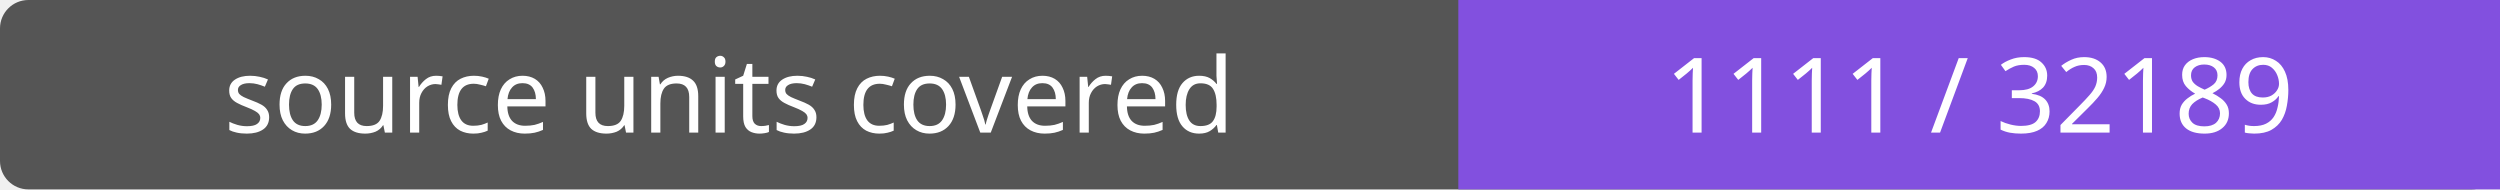
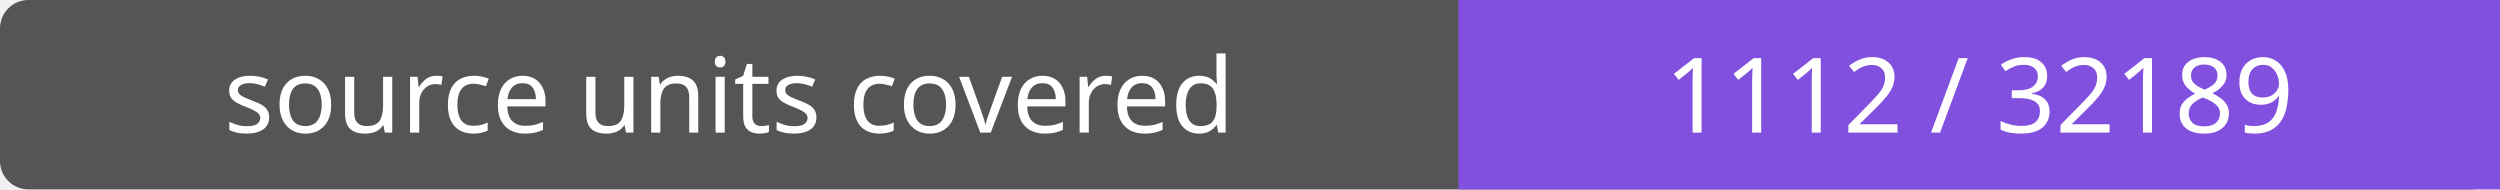
- <svg xmlns="http://www.w3.org/2000/svg" width="264" height="20" role="img" aria-label="source units covered: 1111 / 32189">
+ <svg xmlns="http://www.w3.org/2000/svg" width="264" height="20" role="img" aria-label="source units covered: 1112 / 32189">
  <rect width="264" height="20" rx="3" fill="#555" />
  <path fill="#8250df" d="M154 0h110v20H154z" />
  <g fill="#fff" text-anchor="middle" font-family="Verdana,sans-serif" font-size="11">
    <text x="77.0" y="14">source units covered</text>
-     <text x="209.0" y="14">1111 / 32189</text>
+     <text x="209.0" y="14">1112 / 32189</text>
  </g>
</svg>
